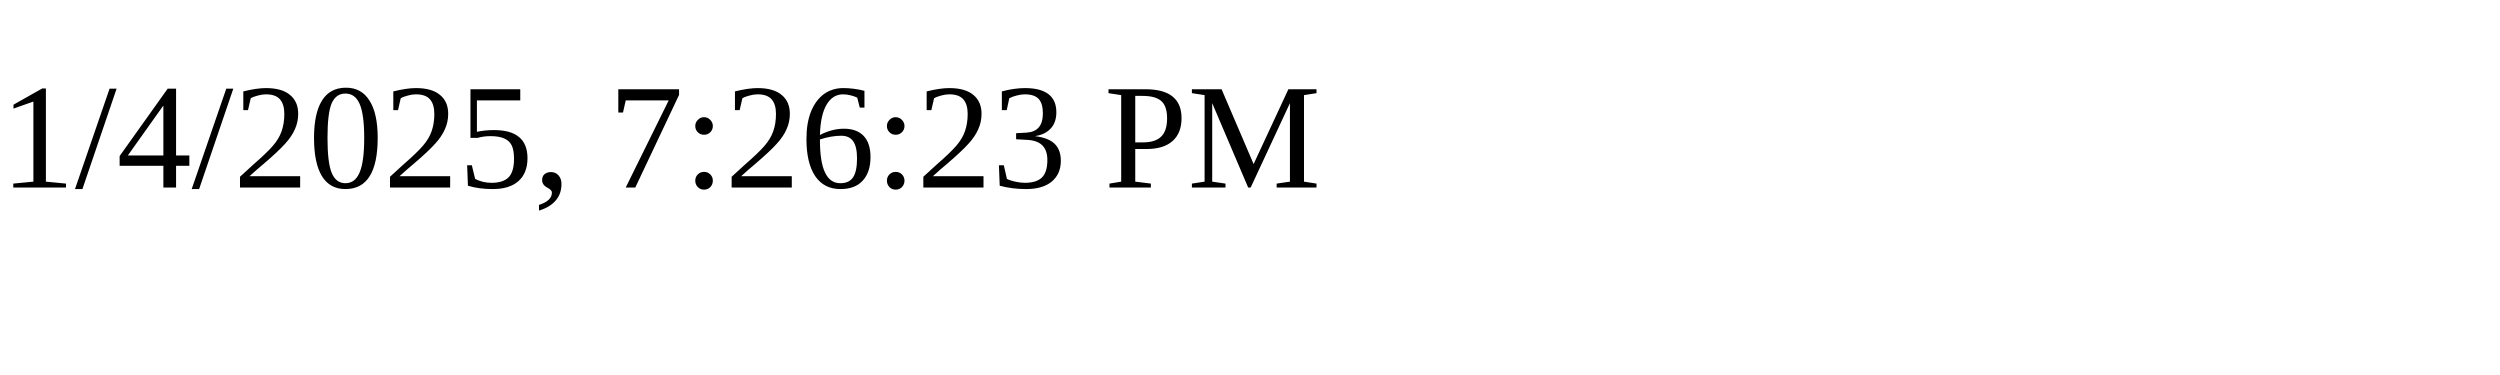
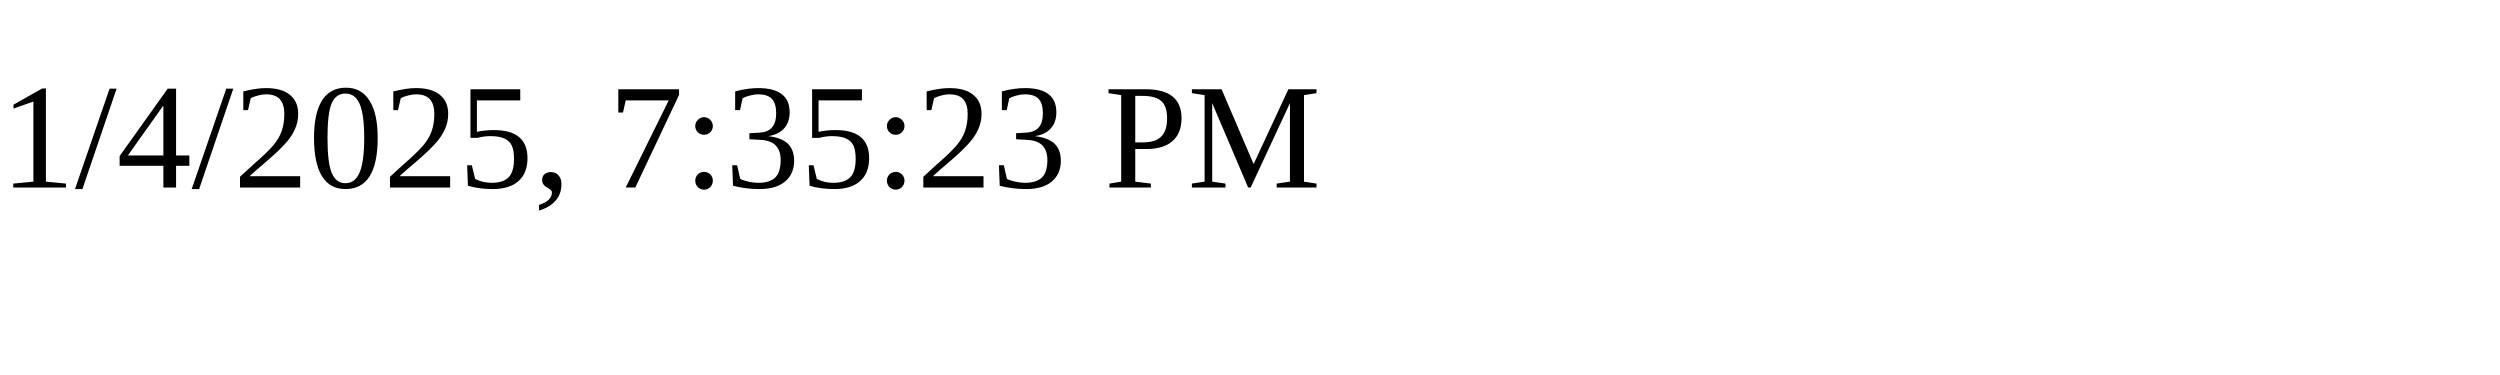
<svg xmlns="http://www.w3.org/2000/svg" height="30" width="200">
-   <text x="0" y="15">1/4/2025, 7:26:23 PM</text>
+   <text x="0" y="15">1/4/2025, 7:35:23 PM</text>
</svg>
